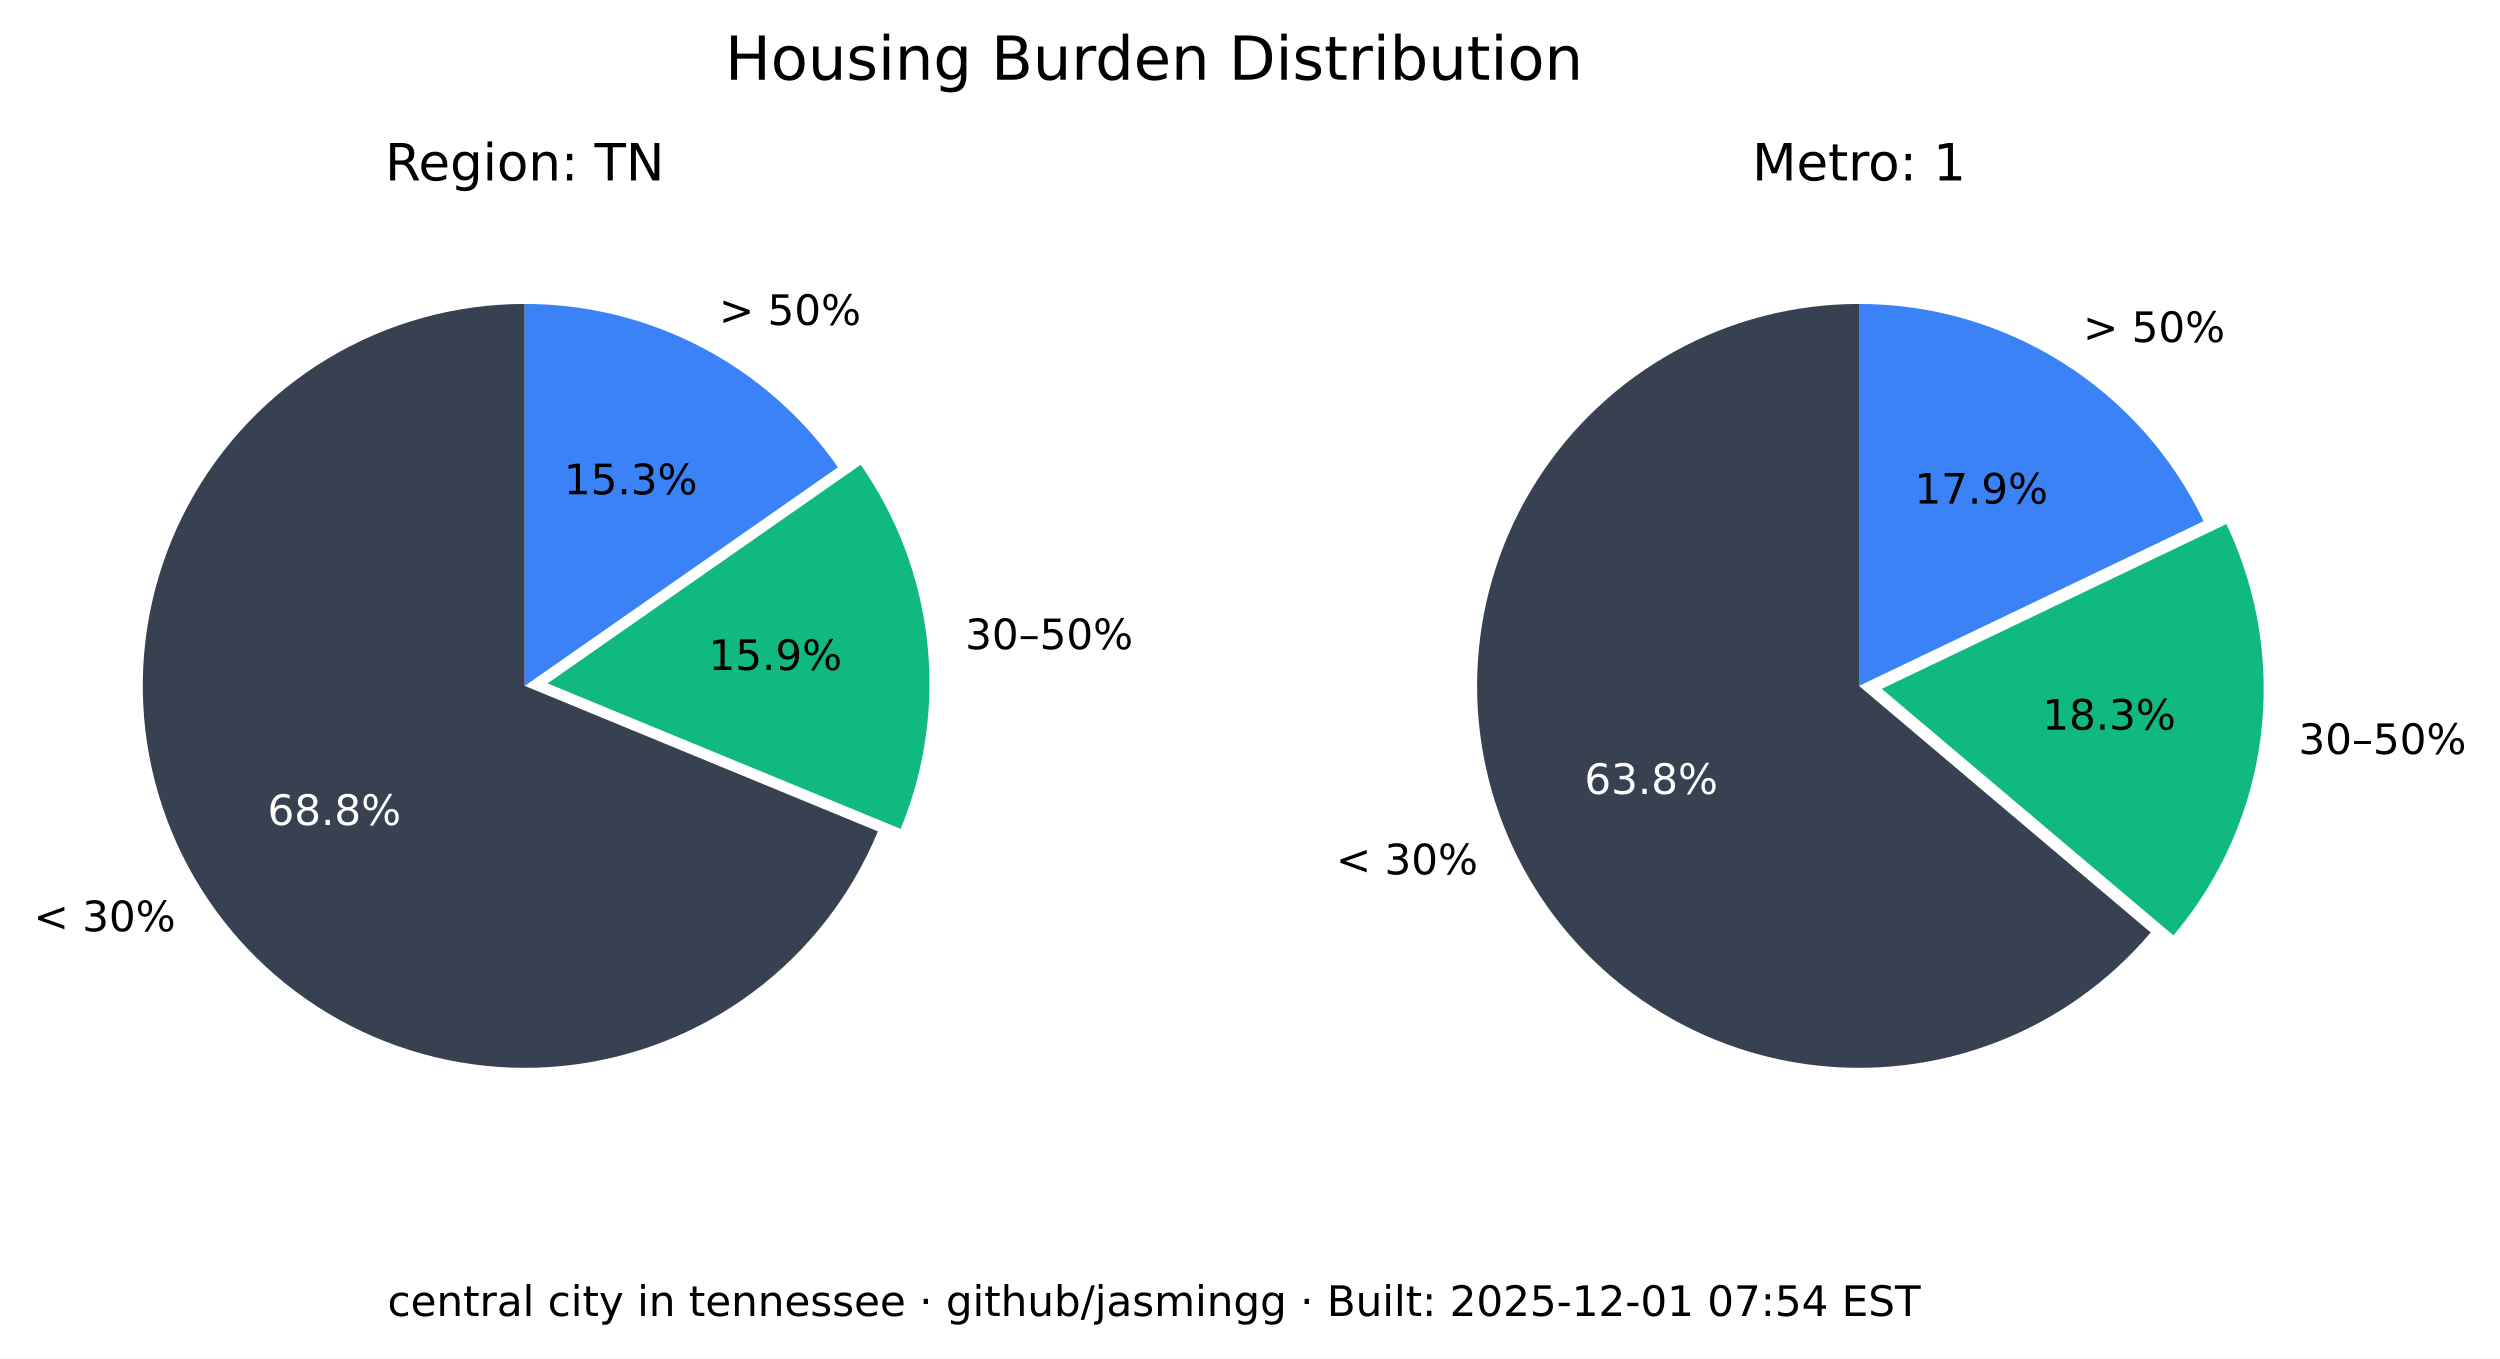
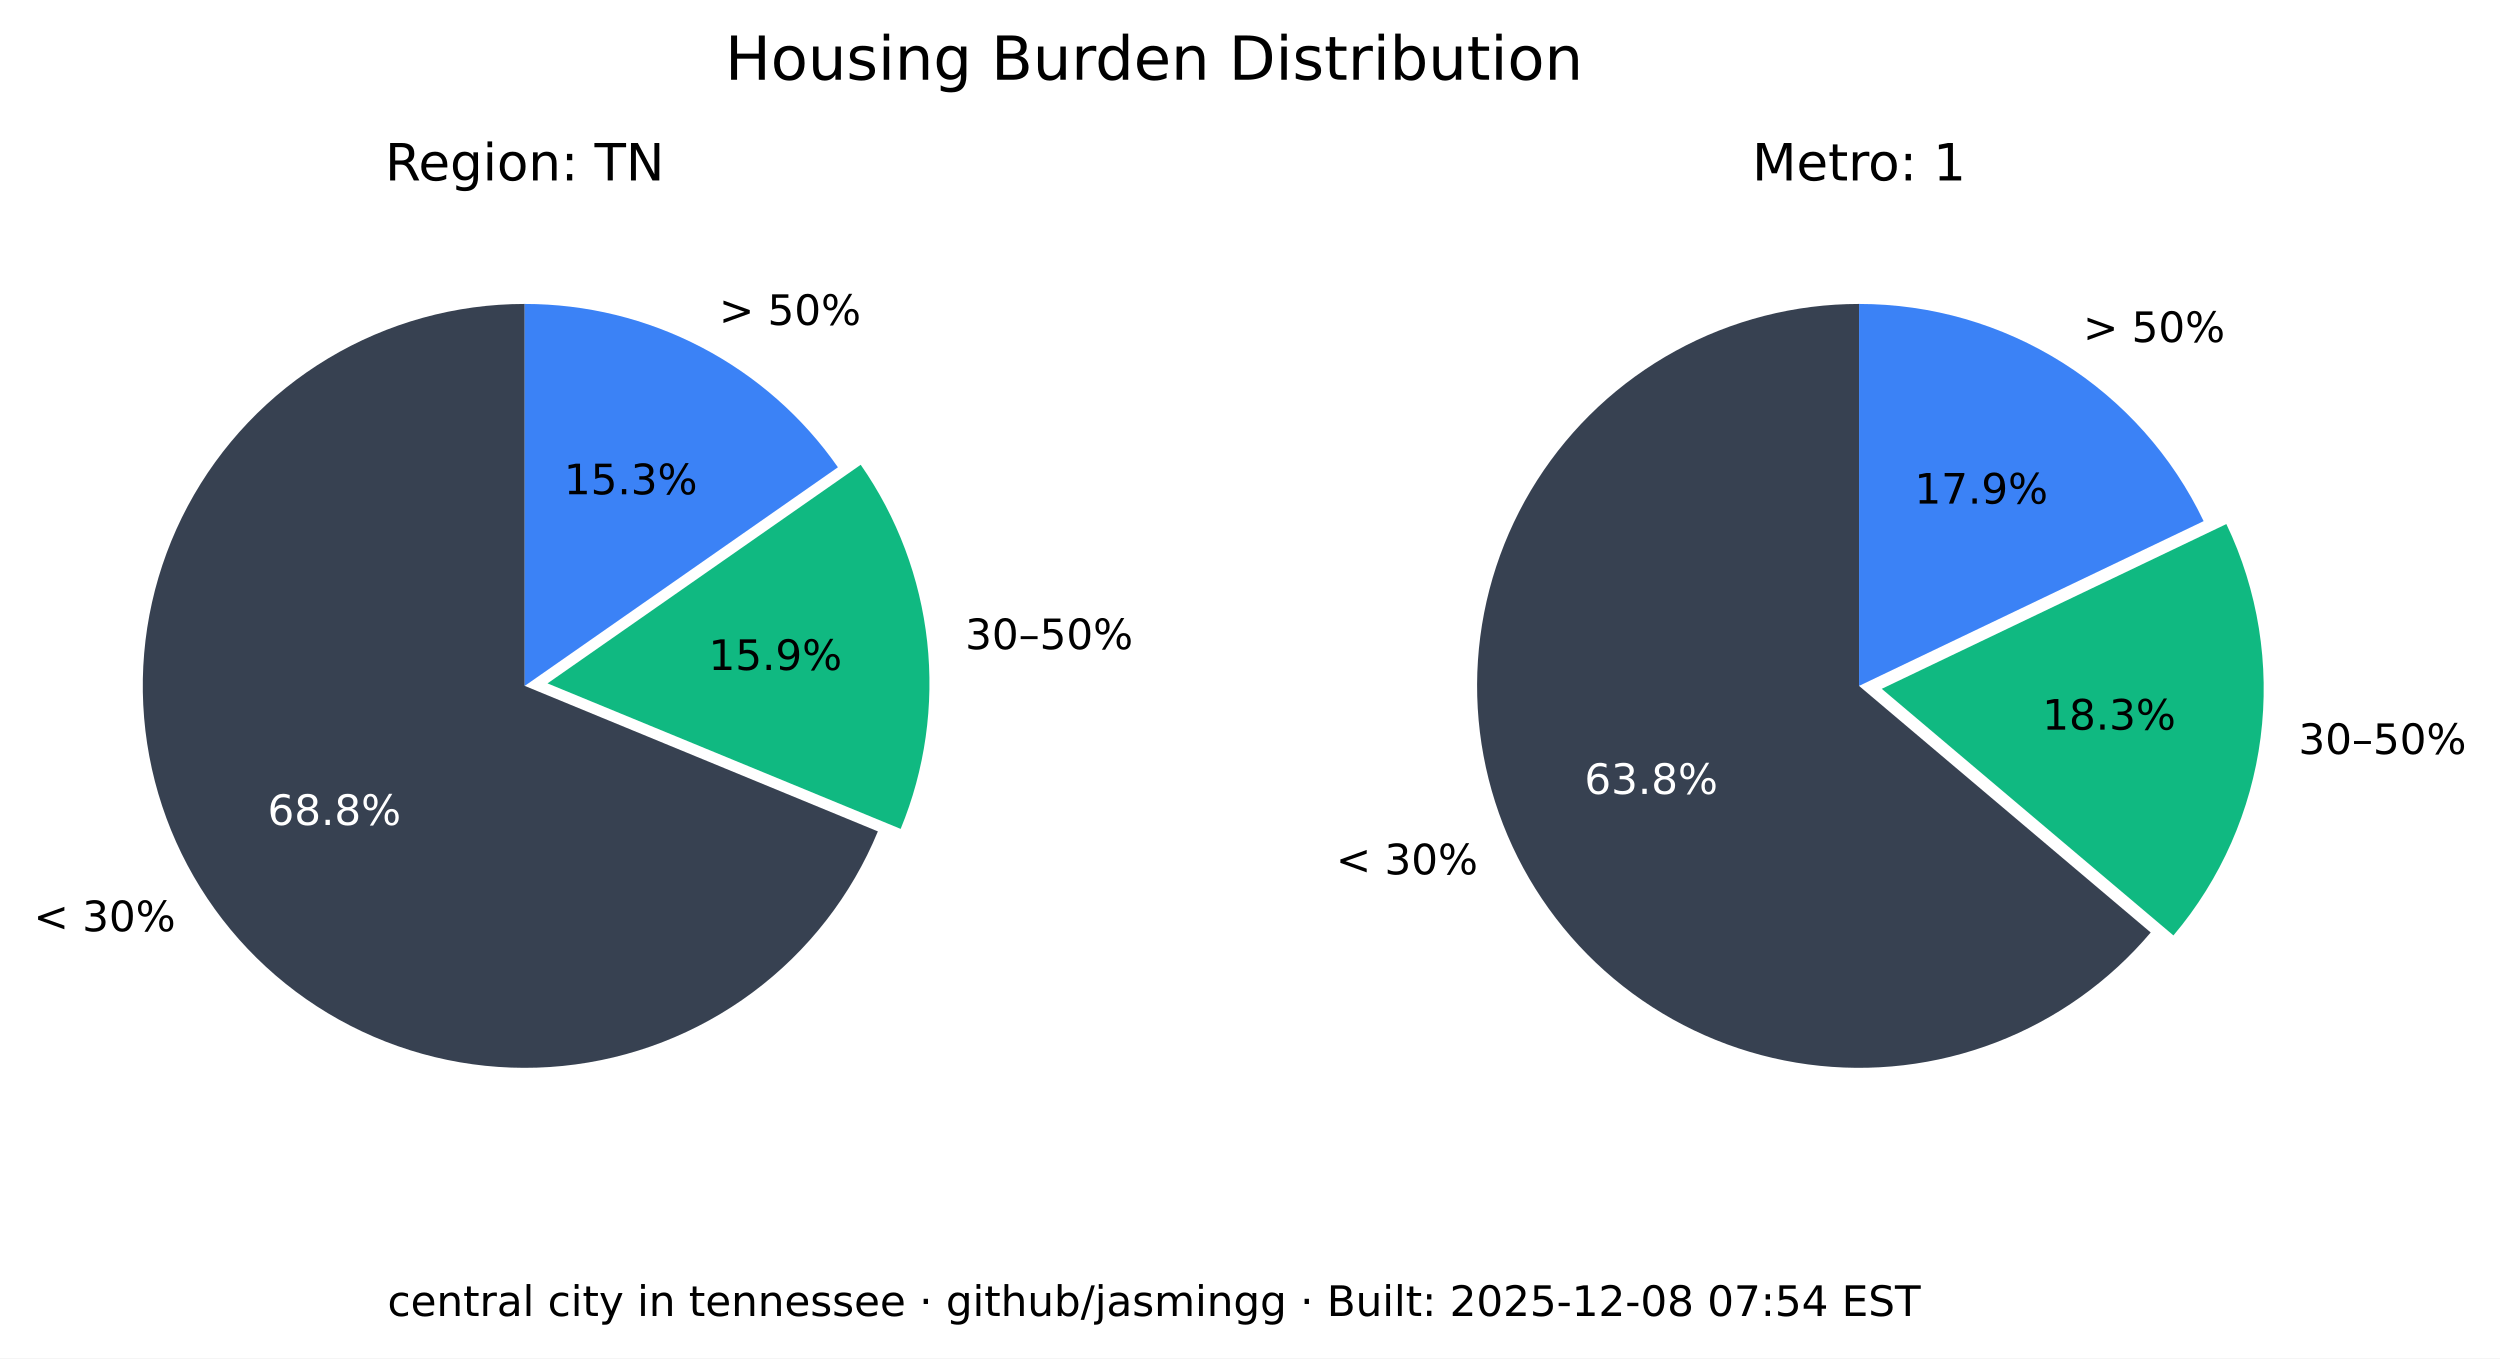
<svg xmlns="http://www.w3.org/2000/svg" xmlns:xlink="http://www.w3.org/1999/xlink" width="535.361pt" height="290.88pt" viewBox="0 0 535.361 290.88" version="1.1">
  <defs>
    <style type="text/css">*{stroke-linejoin: round; stroke-linecap: butt}</style>
  </defs>
  <g id="figure_1">
    <g id="patch_1">
      <path d="M 0 290.88  L 535.361 290.88  L 535.361 0  L 0 0  z " style="fill: #ffffff" />
    </g>
    <g id="axes_1">
      <g id="patch_2">
        <path d="M 112.367 65.088  C 97.551 65.088 83.008 69.114 70.301 76.735  C 57.594 84.355 47.194 95.287 40.215 108.357  C 33.237 121.428 29.939 136.152 30.677 150.951  C 31.414 165.749 36.159 180.073 44.402 192.385  C 52.646 204.697 64.082 214.541 77.483 220.86  C 90.885 227.179 105.755 229.74 120.499 228.267  C 135.242 226.794 149.312 221.342 161.199 212.496  C 173.085 203.65 182.347 191.738 187.992 178.039  L 112.367 146.88  z " style="fill: #374151" />
      </g>
      <g id="patch_3">
        <path d="M 192.87 177.503  C 198.091 164.831 200.044 151.048 198.55 137.424  C 197.055 123.8 192.159 110.768 184.314 99.529  L 117.246 146.345  z " style="fill: #10b981" />
      </g>
      <g id="patch_4">
        <path d="M 179.436 100.064  C 171.899 89.266 161.864 80.446 150.188 74.357  C 138.512 68.268 125.536 65.088 112.367 65.088  L 112.367 146.88  z " style="fill: #3b82f6" />
      </g>
      <g id="matplotlib.axis_1" />
      <g id="matplotlib.axis_2" />
      <g id="text_1">
        <g transform="translate(7.2 199.4189) scale(0.09 -0.09)">
          <defs>
            <path id="DejaVuSans-3c" d="M 4684 3150  L 1459 2003  L 4684 863  L 4684 294  L 678 1747  L 678 2266  L 4684 3719  L 4684 3150  z " transform="scale(0.015625)" />
            <path id="DejaVuSans-20" transform="scale(0.015625)" />
            <path id="DejaVuSans-33" d="M 2597 2516  Q 3050 2419 3304 2112  Q 3559 1806 3559 1356  Q 3559 666 3084 287  Q 2609 -91 1734 -91  Q 1441 -91 1130 -33  Q 819 25 488 141  L 488 750  Q 750 597 1062 519  Q 1375 441 1716 441  Q 2309 441 2620 675  Q 2931 909 2931 1356  Q 2931 1769 2642 2001  Q 2353 2234 1838 2234  L 1294 2234  L 1294 2753  L 1863 2753  Q 2328 2753 2575 2939  Q 2822 3125 2822 3475  Q 2822 3834 2567 4026  Q 2313 4219 1838 4219  Q 1578 4219 1281 4162  Q 984 4106 628 3988  L 628 4550  Q 988 4650 1302 4700  Q 1616 4750 1894 4750  Q 2613 4750 3031 4423  Q 3450 4097 3450 3541  Q 3450 3153 3228 2886  Q 3006 2619 2597 2516  z " transform="scale(0.015625)" />
            <path id="DejaVuSans-30" d="M 2034 4250  Q 1547 4250 1301 3770  Q 1056 3291 1056 2328  Q 1056 1369 1301 889  Q 1547 409 2034 409  Q 2525 409 2770 889  Q 3016 1369 3016 2328  Q 3016 3291 2770 3770  Q 2525 4250 2034 4250  z M 2034 4750  Q 2819 4750 3233 4129  Q 3647 3509 3647 2328  Q 3647 1150 3233 529  Q 2819 -91 2034 -91  Q 1250 -91 836 529  Q 422 1150 422 2328  Q 422 3509 836 4129  Q 1250 4750 2034 4750  z " transform="scale(0.015625)" />
            <path id="DejaVuSans-25" d="M 4653 2053  Q 4381 2053 4226 1822  Q 4072 1591 4072 1178  Q 4072 772 4226 539  Q 4381 306 4653 306  Q 4919 306 5073 539  Q 5228 772 5228 1178  Q 5228 1588 5073 1820  Q 4919 2053 4653 2053  z M 4653 2450  Q 5147 2450 5437 2106  Q 5728 1763 5728 1178  Q 5728 594 5436 251  Q 5144 -91 4653 -91  Q 4153 -91 3862 251  Q 3572 594 3572 1178  Q 3572 1766 3864 2108  Q 4156 2450 4653 2450  z M 1428 4353  Q 1159 4353 1004 4120  Q 850 3888 850 3481  Q 850 3069 1003 2837  Q 1156 2606 1428 2606  Q 1700 2606 1854 2837  Q 2009 3069 2009 3481  Q 2009 3884 1853 4118  Q 1697 4353 1428 4353  z M 4250 4750  L 4750 4750  L 1831 -91  L 1331 -91  L 4250 4750  z M 1428 4750  Q 1922 4750 2215 4408  Q 2509 4066 2509 3481  Q 2509 2891 2217 2550  Q 1925 2209 1428 2209  Q 931 2209 642 2551  Q 353 2894 353 3481  Q 353 4063 643 4406  Q 934 4750 1428 4750  z " transform="scale(0.015625)" />
          </defs>
          <use xlink:href="#DejaVuSans-3c" />
          <use xlink:href="#DejaVuSans-20" x="83.789" />
          <use xlink:href="#DejaVuSans-33" x="115.576" />
          <use xlink:href="#DejaVuSans-30" x="179.199" />
          <use xlink:href="#DejaVuSans-25" x="242.822" />
        </g>
      </g>
      <g id="text_2">
        <g style="fill: #ffffff" transform="translate(57.29316 176.6664) scale(0.09 -0.09)">
          <defs>
            <path id="DejaVuSans-36" d="M 2113 2584  Q 1688 2584 1439 2293  Q 1191 2003 1191 1497  Q 1191 994 1439 701  Q 1688 409 2113 409  Q 2538 409 2786 701  Q 3034 994 3034 1497  Q 3034 2003 2786 2293  Q 2538 2584 2113 2584  z M 3366 4563  L 3366 3988  Q 3128 4100 2886 4159  Q 2644 4219 2406 4219  Q 1781 4219 1451 3797  Q 1122 3375 1075 2522  Q 1259 2794 1537 2939  Q 1816 3084 2150 3084  Q 2853 3084 3261 2657  Q 3669 2231 3669 1497  Q 3669 778 3244 343  Q 2819 -91 2113 -91  Q 1303 -91 875 529  Q 447 1150 447 2328  Q 447 3434 972 4092  Q 1497 4750 2381 4750  Q 2619 4750 2861 4703  Q 3103 4656 3366 4563  z " transform="scale(0.015625)" />
            <path id="DejaVuSans-38" d="M 2034 2216  Q 1584 2216 1326 1975  Q 1069 1734 1069 1313  Q 1069 891 1326 650  Q 1584 409 2034 409  Q 2484 409 2743 651  Q 3003 894 3003 1313  Q 3003 1734 2745 1975  Q 2488 2216 2034 2216  z M 1403 2484  Q 997 2584 770 2862  Q 544 3141 544 3541  Q 544 4100 942 4425  Q 1341 4750 2034 4750  Q 2731 4750 3128 4425  Q 3525 4100 3525 3541  Q 3525 3141 3298 2862  Q 3072 2584 2669 2484  Q 3125 2378 3379 2068  Q 3634 1759 3634 1313  Q 3634 634 3220 271  Q 2806 -91 2034 -91  Q 1263 -91 848 271  Q 434 634 434 1313  Q 434 1759 690 2068  Q 947 2378 1403 2484  z M 1172 3481  Q 1172 3119 1398 2916  Q 1625 2713 2034 2713  Q 2441 2713 2670 2916  Q 2900 3119 2900 3481  Q 2900 3844 2670 4047  Q 2441 4250 2034 4250  Q 1625 4250 1398 4047  Q 1172 3844 1172 3481  z " transform="scale(0.015625)" />
            <path id="DejaVuSans-2e" d="M 684 794  L 1344 794  L 1344 0  L 684 0  L 684 794  z " transform="scale(0.015625)" />
          </defs>
          <use xlink:href="#DejaVuSans-36" />
          <use xlink:href="#DejaVuSans-38" x="63.623" />
          <use xlink:href="#DejaVuSans-2e" x="127.246" />
          <use xlink:href="#DejaVuSans-38" x="159.033" />
          <use xlink:href="#DejaVuSans-25" x="222.656" />
        </g>
      </g>
      <g id="text_3">
        <g transform="translate(206.68 139.015) scale(0.09 -0.09)">
          <defs>
            <path id="DejaVuSans-2013" d="M 313 1978  L 2888 1978  L 2888 1528  L 313 1528  L 313 1978  z " transform="scale(0.015625)" />
            <path id="DejaVuSans-35" d="M 691 4666  L 3169 4666  L 3169 4134  L 1269 4134  L 1269 2991  Q 1406 3038 1543 3061  Q 1681 3084 1819 3084  Q 2600 3084 3056 2656  Q 3513 2228 3513 1497  Q 3513 744 3044 326  Q 2575 -91 1722 -91  Q 1428 -91 1123 -41  Q 819 9 494 109  L 494 744  Q 775 591 1075 516  Q 1375 441 1709 441  Q 2250 441 2565 725  Q 2881 1009 2881 1497  Q 2881 1984 2565 2268  Q 2250 2553 1709 2553  Q 1456 2553 1204 2497  Q 953 2441 691 2322  L 691 4666  z " transform="scale(0.015625)" />
          </defs>
          <use xlink:href="#DejaVuSans-33" />
          <use xlink:href="#DejaVuSans-30" x="63.623" />
          <use xlink:href="#DejaVuSans-2013" x="127.246" />
          <use xlink:href="#DejaVuSans-35" x="177.246" />
          <use xlink:href="#DejaVuSans-30" x="240.869" />
          <use xlink:href="#DejaVuSans-25" x="304.492" />
        </g>
      </g>
      <g id="text_4">
        <g transform="translate(151.7328 143.4755) scale(0.09 -0.09)">
          <defs>
            <path id="DejaVuSans-31" d="M 794 531  L 1825 531  L 1825 4091  L 703 3866  L 703 4441  L 1819 4666  L 2450 4666  L 2450 531  L 3481 531  L 3481 0  L 794 0  L 794 531  z " transform="scale(0.015625)" />
            <path id="DejaVuSans-39" d="M 703 97  L 703 672  Q 941 559 1184 500  Q 1428 441 1663 441  Q 2288 441 2617 861  Q 2947 1281 2994 2138  Q 2813 1869 2534 1725  Q 2256 1581 1919 1581  Q 1219 1581 811 2004  Q 403 2428 403 3163  Q 403 3881 828 4315  Q 1253 4750 1959 4750  Q 2769 4750 3195 4129  Q 3622 3509 3622 2328  Q 3622 1225 3098 567  Q 2575 -91 1691 -91  Q 1453 -91 1209 -44  Q 966 3 703 97  z M 1959 2075  Q 2384 2075 2632 2365  Q 2881 2656 2881 3163  Q 2881 3666 2632 3958  Q 2384 4250 1959 4250  Q 1534 4250 1286 3958  Q 1038 3666 1038 3163  Q 1038 2656 1286 2365  Q 1534 2075 1959 2075  z " transform="scale(0.015625)" />
          </defs>
          <use xlink:href="#DejaVuSans-31" />
          <use xlink:href="#DejaVuSans-35" x="63.623" />
          <use xlink:href="#DejaVuSans-2e" x="127.246" />
          <use xlink:href="#DejaVuSans-39" x="159.033" />
          <use xlink:href="#DejaVuSans-25" x="222.656" />
        </g>
      </g>
      <g id="text_5">
        <g transform="translate(153.97 69.58851) scale(0.09 -0.09)">
          <defs>
            <path id="DejaVuSans-3e" d="M 678 3150  L 678 3719  L 4684 2266  L 4684 1747  L 678 294  L 678 863  L 3897 2003  L 678 3150  z " transform="scale(0.015625)" />
          </defs>
          <use xlink:href="#DejaVuSans-3e" />
          <use xlink:href="#DejaVuSans-20" x="83.789" />
          <use xlink:href="#DejaVuSans-35" x="115.576" />
          <use xlink:href="#DejaVuSans-30" x="179.199" />
          <use xlink:href="#DejaVuSans-25" x="242.822" />
        </g>
      </g>
      <g id="text_6">
        <g transform="translate(120.7644 105.8498) scale(0.09 -0.09)">
          <use xlink:href="#DejaVuSans-31" />
          <use xlink:href="#DejaVuSans-35" x="63.623" />
          <use xlink:href="#DejaVuSans-2e" x="127.246" />
          <use xlink:href="#DejaVuSans-33" x="159.033" />
          <use xlink:href="#DejaVuSans-25" x="222.656" />
        </g>
      </g>
      <g id="text_7">
        <g transform="translate(82.46368 38.64) scale(0.11 -0.11)">
          <defs>
            <path id="DejaVuSans-52" d="M 2841 2188  Q 3044 2119 3236 1894  Q 3428 1669 3622 1275  L 4263 0  L 3584 0  L 2988 1197  Q 2756 1666 2539 1819  Q 2322 1972 1947 1972  L 1259 1972  L 1259 0  L 628 0  L 628 4666  L 2053 4666  Q 2853 4666 3247 4331  Q 3641 3997 3641 3322  Q 3641 2881 3436 2590  Q 3231 2300 2841 2188  z M 1259 4147  L 1259 2491  L 2053 2491  Q 2509 2491 2742 2702  Q 2975 2913 2975 3322  Q 2975 3731 2742 3939  Q 2509 4147 2053 4147  L 1259 4147  z " transform="scale(0.015625)" />
            <path id="DejaVuSans-65" d="M 3597 1894  L 3597 1613  L 953 1613  Q 991 1019 1311 708  Q 1631 397 2203 397  Q 2534 397 2845 478  Q 3156 559 3463 722  L 3463 178  Q 3153 47 2828 -22  Q 2503 -91 2169 -91  Q 1331 -91 842 396  Q 353 884 353 1716  Q 353 2575 817 3079  Q 1281 3584 2069 3584  Q 2775 3584 3186 3129  Q 3597 2675 3597 1894  z M 3022 2063  Q 3016 2534 2758 2815  Q 2500 3097 2075 3097  Q 1594 3097 1305 2825  Q 1016 2553 972 2059  L 3022 2063  z " transform="scale(0.015625)" />
            <path id="DejaVuSans-67" d="M 2906 1791  Q 2906 2416 2648 2759  Q 2391 3103 1925 3103  Q 1463 3103 1205 2759  Q 947 2416 947 1791  Q 947 1169 1205 825  Q 1463 481 1925 481  Q 2391 481 2648 825  Q 2906 1169 2906 1791  z M 3481 434  Q 3481 -459 3084 -895  Q 2688 -1331 1869 -1331  Q 1566 -1331 1297 -1286  Q 1028 -1241 775 -1147  L 775 -588  Q 1028 -725 1275 -790  Q 1522 -856 1778 -856  Q 2344 -856 2625 -561  Q 2906 -266 2906 331  L 2906 616  Q 2728 306 2450 153  Q 2172 0 1784 0  Q 1141 0 747 490  Q 353 981 353 1791  Q 353 2603 747 3093  Q 1141 3584 1784 3584  Q 2172 3584 2450 3431  Q 2728 3278 2906 2969  L 2906 3500  L 3481 3500  L 3481 434  z " transform="scale(0.015625)" />
            <path id="DejaVuSans-69" d="M 603 3500  L 1178 3500  L 1178 0  L 603 0  L 603 3500  z M 603 4863  L 1178 4863  L 1178 4134  L 603 4134  L 603 4863  z " transform="scale(0.015625)" />
            <path id="DejaVuSans-6f" d="M 1959 3097  Q 1497 3097 1228 2736  Q 959 2375 959 1747  Q 959 1119 1226 758  Q 1494 397 1959 397  Q 2419 397 2687 759  Q 2956 1122 2956 1747  Q 2956 2369 2687 2733  Q 2419 3097 1959 3097  z M 1959 3584  Q 2709 3584 3137 3096  Q 3566 2609 3566 1747  Q 3566 888 3137 398  Q 2709 -91 1959 -91  Q 1206 -91 779 398  Q 353 888 353 1747  Q 353 2609 779 3096  Q 1206 3584 1959 3584  z " transform="scale(0.015625)" />
            <path id="DejaVuSans-6e" d="M 3513 2113  L 3513 0  L 2938 0  L 2938 2094  Q 2938 2591 2744 2837  Q 2550 3084 2163 3084  Q 1697 3084 1428 2787  Q 1159 2491 1159 1978  L 1159 0  L 581 0  L 581 3500  L 1159 3500  L 1159 2956  Q 1366 3272 1645 3428  Q 1925 3584 2291 3584  Q 2894 3584 3203 3211  Q 3513 2838 3513 2113  z " transform="scale(0.015625)" />
            <path id="DejaVuSans-3a" d="M 750 794  L 1409 794  L 1409 0  L 750 0  L 750 794  z M 750 3309  L 1409 3309  L 1409 2516  L 750 2516  L 750 3309  z " transform="scale(0.015625)" />
            <path id="DejaVuSans-54" d="M -19 4666  L 3928 4666  L 3928 4134  L 2272 4134  L 2272 0  L 1638 0  L 1638 4134  L -19 4134  L -19 4666  z " transform="scale(0.015625)" />
            <path id="DejaVuSans-4e" d="M 628 4666  L 1478 4666  L 3547 763  L 3547 4666  L 4159 4666  L 4159 0  L 3309 0  L 1241 3903  L 1241 0  L 628 0  L 628 4666  z " transform="scale(0.015625)" />
          </defs>
          <use xlink:href="#DejaVuSans-52" />
          <use xlink:href="#DejaVuSans-65" x="64.982" />
          <use xlink:href="#DejaVuSans-67" x="126.506" />
          <use xlink:href="#DejaVuSans-69" x="189.982" />
          <use xlink:href="#DejaVuSans-6f" x="217.766" />
          <use xlink:href="#DejaVuSans-6e" x="278.947" />
          <use xlink:href="#DejaVuSans-3a" x="342.326" />
          <use xlink:href="#DejaVuSans-20" x="376.018" />
          <use xlink:href="#DejaVuSans-54" x="407.805" />
          <use xlink:href="#DejaVuSans-4e" x="468.889" />
        </g>
      </g>
    </g>
    <g id="axes_2">
      <g id="patch_5">
        <path d="M 398.102 65.088  C 384.363 65.088 370.843 68.55 358.795 75.152  C 346.746 81.755 336.553 91.288 329.16 102.868  C 321.768 114.449 317.41 127.707 316.493 141.415  C 315.575 155.124 318.125 168.845 323.908 181.307  C 329.691 193.77 338.522 204.577 349.583 212.727  C 360.643 220.877 373.581 226.11 387.197 227.942  C 400.813 229.774 414.674 228.145 427.495 223.208  C 440.317 218.271 451.689 210.181 460.56 199.69  L 398.102 146.88  z " style="fill: #374151" />
      </g>
      <g id="patch_6">
        <path d="M 465.427 200.316  C 475.6 188.286 482.083 173.568 484.093 157.942  C 486.103 142.316 483.556 126.437 476.76 112.224  L 402.969 147.506  z " style="fill: #10b981" />
      </g>
      <g id="patch_7">
        <path d="M 471.893 111.598  C 465.235 97.674 454.771 85.915 441.714 77.686  C 428.658 69.456 413.535 65.088 398.102 65.088  L 398.102 146.88  z " style="fill: #3b82f6" />
      </g>
      <g id="matplotlib.axis_3" />
      <g id="matplotlib.axis_4" />
      <g id="text_8">
        <g transform="translate(286.0829 187.2335) scale(0.09 -0.09)">
          <use xlink:href="#DejaVuSans-3c" />
          <use xlink:href="#DejaVuSans-20" x="83.789" />
          <use xlink:href="#DejaVuSans-33" x="115.576" />
          <use xlink:href="#DejaVuSans-30" x="179.199" />
          <use xlink:href="#DejaVuSans-25" x="242.822" />
        </g>
      </g>
      <g id="text_9">
        <g style="fill: #ffffff" transform="translate(339.2904 170.0199) scale(0.09 -0.09)">
          <use xlink:href="#DejaVuSans-36" />
          <use xlink:href="#DejaVuSans-33" x="63.623" />
          <use xlink:href="#DejaVuSans-2e" x="127.246" />
          <use xlink:href="#DejaVuSans-38" x="159.033" />
          <use xlink:href="#DejaVuSans-25" x="222.656" />
        </g>
      </g>
      <g id="text_10">
        <g transform="translate(492.2051 161.4692) scale(0.09 -0.09)">
          <use xlink:href="#DejaVuSans-33" />
          <use xlink:href="#DejaVuSans-30" x="63.623" />
          <use xlink:href="#DejaVuSans-2013" x="127.246" />
          <use xlink:href="#DejaVuSans-35" x="177.246" />
          <use xlink:href="#DejaVuSans-30" x="240.869" />
          <use xlink:href="#DejaVuSans-25" x="304.492" />
        </g>
      </g>
      <g id="text_11">
        <g transform="translate(437.3481 156.2512) scale(0.09 -0.09)">
          <use xlink:href="#DejaVuSans-31" />
          <use xlink:href="#DejaVuSans-38" x="63.623" />
          <use xlink:href="#DejaVuSans-2e" x="127.246" />
          <use xlink:href="#DejaVuSans-33" x="159.033" />
          <use xlink:href="#DejaVuSans-25" x="222.656" />
        </g>
      </g>
      <g id="text_12">
        <g transform="translate(446.0756 73.24948) scale(0.09 -0.09)">
          <use xlink:href="#DejaVuSans-3e" />
          <use xlink:href="#DejaVuSans-20" x="83.789" />
          <use xlink:href="#DejaVuSans-35" x="115.576" />
          <use xlink:href="#DejaVuSans-30" x="179.199" />
          <use xlink:href="#DejaVuSans-25" x="242.822" />
        </g>
      </g>
      <g id="text_13">
        <g transform="translate(409.9741 107.8467) scale(0.09 -0.09)">
          <defs>
            <path id="DejaVuSans-37" d="M 525 4666  L 3525 4666  L 3525 4397  L 1831 0  L 1172 0  L 2766 4134  L 525 4134  L 525 4666  z " transform="scale(0.015625)" />
          </defs>
          <use xlink:href="#DejaVuSans-31" />
          <use xlink:href="#DejaVuSans-37" x="63.623" />
          <use xlink:href="#DejaVuSans-2e" x="127.246" />
          <use xlink:href="#DejaVuSans-39" x="159.033" />
          <use xlink:href="#DejaVuSans-25" x="222.656" />
        </g>
      </g>
      <g id="text_14">
        <g transform="translate(375.2132 38.64) scale(0.11 -0.11)">
          <defs>
            <path id="DejaVuSans-4d" d="M 628 4666  L 1569 4666  L 2759 1491  L 3956 4666  L 4897 4666  L 4897 0  L 4281 0  L 4281 4097  L 3078 897  L 2444 897  L 1241 4097  L 1241 0  L 628 0  L 628 4666  z " transform="scale(0.015625)" />
            <path id="DejaVuSans-74" d="M 1172 4494  L 1172 3500  L 2356 3500  L 2356 3053  L 1172 3053  L 1172 1153  Q 1172 725 1289 603  Q 1406 481 1766 481  L 2356 481  L 2356 0  L 1766 0  Q 1100 0 847 248  Q 594 497 594 1153  L 594 3053  L 172 3053  L 172 3500  L 594 3500  L 594 4494  L 1172 4494  z " transform="scale(0.015625)" />
            <path id="DejaVuSans-72" d="M 2631 2963  Q 2534 3019 2420 3045  Q 2306 3072 2169 3072  Q 1681 3072 1420 2755  Q 1159 2438 1159 1844  L 1159 0  L 581 0  L 581 3500  L 1159 3500  L 1159 2956  Q 1341 3275 1631 3429  Q 1922 3584 2338 3584  Q 2397 3584 2469 3576  Q 2541 3569 2628 3553  L 2631 2963  z " transform="scale(0.015625)" />
          </defs>
          <use xlink:href="#DejaVuSans-4d" />
          <use xlink:href="#DejaVuSans-65" x="86.279" />
          <use xlink:href="#DejaVuSans-74" x="147.803" />
          <use xlink:href="#DejaVuSans-72" x="187.012" />
          <use xlink:href="#DejaVuSans-6f" x="225.875" />
          <use xlink:href="#DejaVuSans-3a" x="287.057" />
          <use xlink:href="#DejaVuSans-20" x="320.748" />
          <use xlink:href="#DejaVuSans-31" x="352.535" />
        </g>
      </g>
    </g>
    <g id="text_15">
      <g transform="translate(155.2784 17.07797) scale(0.13 -0.13)">
        <defs>
          <path id="DejaVuSans-48" d="M 628 4666  L 1259 4666  L 1259 2753  L 3553 2753  L 3553 4666  L 4184 4666  L 4184 0  L 3553 0  L 3553 2222  L 1259 2222  L 1259 0  L 628 0  L 628 4666  z " transform="scale(0.015625)" />
          <path id="DejaVuSans-75" d="M 544 1381  L 544 3500  L 1119 3500  L 1119 1403  Q 1119 906 1312 657  Q 1506 409 1894 409  Q 2359 409 2629 706  Q 2900 1003 2900 1516  L 2900 3500  L 3475 3500  L 3475 0  L 2900 0  L 2900 538  Q 2691 219 2414 64  Q 2138 -91 1772 -91  Q 1169 -91 856 284  Q 544 659 544 1381  z M 1991 3584  L 1991 3584  z " transform="scale(0.015625)" />
          <path id="DejaVuSans-73" d="M 2834 3397  L 2834 2853  Q 2591 2978 2328 3040  Q 2066 3103 1784 3103  Q 1356 3103 1142 2972  Q 928 2841 928 2578  Q 928 2378 1081 2264  Q 1234 2150 1697 2047  L 1894 2003  Q 2506 1872 2764 1633  Q 3022 1394 3022 966  Q 3022 478 2636 193  Q 2250 -91 1575 -91  Q 1294 -91 989 -36  Q 684 19 347 128  L 347 722  Q 666 556 975 473  Q 1284 391 1588 391  Q 1994 391 2212 530  Q 2431 669 2431 922  Q 2431 1156 2273 1281  Q 2116 1406 1581 1522  L 1381 1569  Q 847 1681 609 1914  Q 372 2147 372 2553  Q 372 3047 722 3315  Q 1072 3584 1716 3584  Q 2034 3584 2315 3537  Q 2597 3491 2834 3397  z " transform="scale(0.015625)" />
          <path id="DejaVuSans-42" d="M 1259 2228  L 1259 519  L 2272 519  Q 2781 519 3026 730  Q 3272 941 3272 1375  Q 3272 1813 3026 2020  Q 2781 2228 2272 2228  L 1259 2228  z M 1259 4147  L 1259 2741  L 2194 2741  Q 2656 2741 2882 2914  Q 3109 3088 3109 3444  Q 3109 3797 2882 3972  Q 2656 4147 2194 4147  L 1259 4147  z M 628 4666  L 2241 4666  Q 2963 4666 3353 4366  Q 3744 4066 3744 3513  Q 3744 3084 3544 2831  Q 3344 2578 2956 2516  Q 3422 2416 3680 2098  Q 3938 1781 3938 1306  Q 3938 681 3513 340  Q 3088 0 2303 0  L 628 0  L 628 4666  z " transform="scale(0.015625)" />
          <path id="DejaVuSans-64" d="M 2906 2969  L 2906 4863  L 3481 4863  L 3481 0  L 2906 0  L 2906 525  Q 2725 213 2448 61  Q 2172 -91 1784 -91  Q 1150 -91 751 415  Q 353 922 353 1747  Q 353 2572 751 3078  Q 1150 3584 1784 3584  Q 2172 3584 2448 3432  Q 2725 3281 2906 2969  z M 947 1747  Q 947 1113 1208 752  Q 1469 391 1925 391  Q 2381 391 2643 752  Q 2906 1113 2906 1747  Q 2906 2381 2643 2742  Q 2381 3103 1925 3103  Q 1469 3103 1208 2742  Q 947 2381 947 1747  z " transform="scale(0.015625)" />
          <path id="DejaVuSans-44" d="M 1259 4147  L 1259 519  L 2022 519  Q 2988 519 3436 956  Q 3884 1394 3884 2338  Q 3884 3275 3436 3711  Q 2988 4147 2022 4147  L 1259 4147  z M 628 4666  L 1925 4666  Q 3281 4666 3915 4102  Q 4550 3538 4550 2338  Q 4550 1131 3912 565  Q 3275 0 1925 0  L 628 0  L 628 4666  z " transform="scale(0.015625)" />
          <path id="DejaVuSans-62" d="M 3116 1747  Q 3116 2381 2855 2742  Q 2594 3103 2138 3103  Q 1681 3103 1420 2742  Q 1159 2381 1159 1747  Q 1159 1113 1420 752  Q 1681 391 2138 391  Q 2594 391 2855 752  Q 3116 1113 3116 1747  z M 1159 2969  Q 1341 3281 1617 3432  Q 1894 3584 2278 3584  Q 2916 3584 3314 3078  Q 3713 2572 3713 1747  Q 3713 922 3314 415  Q 2916 -91 2278 -91  Q 1894 -91 1617 61  Q 1341 213 1159 525  L 1159 0  L 581 0  L 581 4863  L 1159 4863  L 1159 2969  z " transform="scale(0.015625)" />
        </defs>
        <use xlink:href="#DejaVuSans-48" />
        <use xlink:href="#DejaVuSans-6f" x="75.195" />
        <use xlink:href="#DejaVuSans-75" x="136.377" />
        <use xlink:href="#DejaVuSans-73" x="199.756" />
        <use xlink:href="#DejaVuSans-69" x="251.855" />
        <use xlink:href="#DejaVuSans-6e" x="279.639" />
        <use xlink:href="#DejaVuSans-67" x="343.018" />
        <use xlink:href="#DejaVuSans-20" x="406.494" />
        <use xlink:href="#DejaVuSans-42" x="438.281" />
        <use xlink:href="#DejaVuSans-75" x="506.885" />
        <use xlink:href="#DejaVuSans-72" x="570.264" />
        <use xlink:href="#DejaVuSans-64" x="609.627" />
        <use xlink:href="#DejaVuSans-65" x="673.104" />
        <use xlink:href="#DejaVuSans-6e" x="734.627" />
        <use xlink:href="#DejaVuSans-20" x="798.006" />
        <use xlink:href="#DejaVuSans-44" x="829.793" />
        <use xlink:href="#DejaVuSans-69" x="906.795" />
        <use xlink:href="#DejaVuSans-73" x="934.578" />
        <use xlink:href="#DejaVuSans-74" x="986.678" />
        <use xlink:href="#DejaVuSans-72" x="1025.887" />
        <use xlink:href="#DejaVuSans-69" x="1067" />
        <use xlink:href="#DejaVuSans-62" x="1094.783" />
        <use xlink:href="#DejaVuSans-75" x="1158.26" />
        <use xlink:href="#DejaVuSans-74" x="1221.639" />
        <use xlink:href="#DejaVuSans-69" x="1260.848" />
        <use xlink:href="#DejaVuSans-6f" x="1288.631" />
        <use xlink:href="#DejaVuSans-6e" x="1349.812" />
      </g>
    </g>
    <g id="text_16">
      <g transform="translate(82.98232 281.8083) scale(0.09 -0.09)">
        <defs>
          <path id="DejaVuSans-63" d="M 3122 3366  L 3122 2828  Q 2878 2963 2633 3030  Q 2388 3097 2138 3097  Q 1578 3097 1268 2742  Q 959 2388 959 1747  Q 959 1106 1268 751  Q 1578 397 2138 397  Q 2388 397 2633 464  Q 2878 531 3122 666  L 3122 134  Q 2881 22 2623 -34  Q 2366 -91 2075 -91  Q 1284 -91 818 406  Q 353 903 353 1747  Q 353 2603 823 3093  Q 1294 3584 2113 3584  Q 2378 3584 2631 3529  Q 2884 3475 3122 3366  z " transform="scale(0.015625)" />
          <path id="DejaVuSans-61" d="M 2194 1759  Q 1497 1759 1228 1600  Q 959 1441 959 1056  Q 959 750 1161 570  Q 1363 391 1709 391  Q 2188 391 2477 730  Q 2766 1069 2766 1631  L 2766 1759  L 2194 1759  z M 3341 1997  L 3341 0  L 2766 0  L 2766 531  Q 2569 213 2275 61  Q 1981 -91 1556 -91  Q 1019 -91 701 211  Q 384 513 384 1019  Q 384 1609 779 1909  Q 1175 2209 1959 2209  L 2766 2209  L 2766 2266  Q 2766 2663 2505 2880  Q 2244 3097 1772 3097  Q 1472 3097 1187 3025  Q 903 2953 641 2809  L 641 3341  Q 956 3463 1253 3523  Q 1550 3584 1831 3584  Q 2591 3584 2966 3190  Q 3341 2797 3341 1997  z " transform="scale(0.015625)" />
          <path id="DejaVuSans-6c" d="M 603 4863  L 1178 4863  L 1178 0  L 603 0  L 603 4863  z " transform="scale(0.015625)" />
          <path id="DejaVuSans-79" d="M 2059 -325  Q 1816 -950 1584 -1140  Q 1353 -1331 966 -1331  L 506 -1331  L 506 -850  L 844 -850  Q 1081 -850 1212 -737  Q 1344 -625 1503 -206  L 1606 56  L 191 3500  L 800 3500  L 1894 763  L 2988 3500  L 3597 3500  L 2059 -325  z " transform="scale(0.015625)" />
          <path id="DejaVuSans-b7" d="M 684 2619  L 1344 2619  L 1344 1825  L 684 1825  L 684 2619  z " transform="scale(0.015625)" />
          <path id="DejaVuSans-68" d="M 3513 2113  L 3513 0  L 2938 0  L 2938 2094  Q 2938 2591 2744 2837  Q 2550 3084 2163 3084  Q 1697 3084 1428 2787  Q 1159 2491 1159 1978  L 1159 0  L 581 0  L 581 4863  L 1159 4863  L 1159 2956  Q 1366 3272 1645 3428  Q 1925 3584 2291 3584  Q 2894 3584 3203 3211  Q 3513 2838 3513 2113  z " transform="scale(0.015625)" />
          <path id="DejaVuSans-2f" d="M 1625 4666  L 2156 4666  L 531 -594  L 0 -594  L 1625 4666  z " transform="scale(0.015625)" />
          <path id="DejaVuSans-6a" d="M 603 3500  L 1178 3500  L 1178 -63  Q 1178 -731 923 -1031  Q 669 -1331 103 -1331  L -116 -1331  L -116 -844  L 38 -844  Q 366 -844 484 -692  Q 603 -541 603 -63  L 603 3500  z M 603 4863  L 1178 4863  L 1178 4134  L 603 4134  L 603 4863  z " transform="scale(0.015625)" />
          <path id="DejaVuSans-6d" d="M 3328 2828  Q 3544 3216 3844 3400  Q 4144 3584 4550 3584  Q 5097 3584 5394 3201  Q 5691 2819 5691 2113  L 5691 0  L 5113 0  L 5113 2094  Q 5113 2597 4934 2840  Q 4756 3084 4391 3084  Q 3944 3084 3684 2787  Q 3425 2491 3425 1978  L 3425 0  L 2847 0  L 2847 2094  Q 2847 2600 2669 2842  Q 2491 3084 2119 3084  Q 1678 3084 1418 2786  Q 1159 2488 1159 1978  L 1159 0  L 581 0  L 581 3500  L 1159 3500  L 1159 2956  Q 1356 3278 1631 3431  Q 1906 3584 2284 3584  Q 2666 3584 2933 3390  Q 3200 3197 3328 2828  z " transform="scale(0.015625)" />
          <path id="DejaVuSans-32" d="M 1228 531  L 3431 531  L 3431 0  L 469 0  L 469 531  Q 828 903 1448 1529  Q 2069 2156 2228 2338  Q 2531 2678 2651 2914  Q 2772 3150 2772 3378  Q 2772 3750 2511 3984  Q 2250 4219 1831 4219  Q 1534 4219 1204 4116  Q 875 4013 500 3803  L 500 4441  Q 881 4594 1212 4672  Q 1544 4750 1819 4750  Q 2544 4750 2975 4387  Q 3406 4025 3406 3419  Q 3406 3131 3298 2873  Q 3191 2616 2906 2266  Q 2828 2175 2409 1742  Q 1991 1309 1228 531  z " transform="scale(0.015625)" />
          <path id="DejaVuSans-2d" d="M 313 2009  L 1997 2009  L 1997 1497  L 313 1497  L 313 2009  z " transform="scale(0.015625)" />
          <path id="DejaVuSans-34" d="M 2419 4116  L 825 1625  L 2419 1625  L 2419 4116  z M 2253 4666  L 3047 4666  L 3047 1625  L 3713 1625  L 3713 1100  L 3047 1100  L 3047 0  L 2419 0  L 2419 1100  L 313 1100  L 313 1709  L 2253 4666  z " transform="scale(0.015625)" />
          <path id="DejaVuSans-45" d="M 628 4666  L 3578 4666  L 3578 4134  L 1259 4134  L 1259 2753  L 3481 2753  L 3481 2222  L 1259 2222  L 1259 531  L 3634 531  L 3634 0  L 628 0  L 628 4666  z " transform="scale(0.015625)" />
          <path id="DejaVuSans-53" d="M 3425 4513  L 3425 3897  Q 3066 4069 2747 4153  Q 2428 4238 2131 4238  Q 1616 4238 1336 4038  Q 1056 3838 1056 3469  Q 1056 3159 1242 3001  Q 1428 2844 1947 2747  L 2328 2669  Q 3034 2534 3370 2195  Q 3706 1856 3706 1288  Q 3706 609 3251 259  Q 2797 -91 1919 -91  Q 1588 -91 1214 -16  Q 841 59 441 206  L 441 856  Q 825 641 1194 531  Q 1563 422 1919 422  Q 2459 422 2753 634  Q 3047 847 3047 1241  Q 3047 1584 2836 1778  Q 2625 1972 2144 2069  L 1759 2144  Q 1053 2284 737 2584  Q 422 2884 422 3419  Q 422 4038 858 4394  Q 1294 4750 2059 4750  Q 2388 4750 2728 4690  Q 3069 4631 3425 4513  z " transform="scale(0.015625)" />
        </defs>
        <use xlink:href="#DejaVuSans-63" />
        <use xlink:href="#DejaVuSans-65" x="54.98" />
        <use xlink:href="#DejaVuSans-6e" x="116.504" />
        <use xlink:href="#DejaVuSans-74" x="179.883" />
        <use xlink:href="#DejaVuSans-72" x="219.092" />
        <use xlink:href="#DejaVuSans-61" x="260.205" />
        <use xlink:href="#DejaVuSans-6c" x="321.484" />
        <use xlink:href="#DejaVuSans-20" x="349.268" />
        <use xlink:href="#DejaVuSans-63" x="381.055" />
        <use xlink:href="#DejaVuSans-69" x="436.035" />
        <use xlink:href="#DejaVuSans-74" x="463.818" />
        <use xlink:href="#DejaVuSans-79" x="503.027" />
        <use xlink:href="#DejaVuSans-20" x="562.207" />
        <use xlink:href="#DejaVuSans-69" x="593.994" />
        <use xlink:href="#DejaVuSans-6e" x="621.777" />
        <use xlink:href="#DejaVuSans-20" x="685.156" />
        <use xlink:href="#DejaVuSans-74" x="716.943" />
        <use xlink:href="#DejaVuSans-65" x="756.152" />
        <use xlink:href="#DejaVuSans-6e" x="817.676" />
        <use xlink:href="#DejaVuSans-6e" x="881.055" />
        <use xlink:href="#DejaVuSans-65" x="944.434" />
        <use xlink:href="#DejaVuSans-73" x="1005.957" />
        <use xlink:href="#DejaVuSans-73" x="1058.057" />
        <use xlink:href="#DejaVuSans-65" x="1110.156" />
        <use xlink:href="#DejaVuSans-65" x="1171.68" />
        <use xlink:href="#DejaVuSans-20" x="1233.203" />
        <use xlink:href="#DejaVuSans-b7" x="1264.99" />
        <use xlink:href="#DejaVuSans-20" x="1296.777" />
        <use xlink:href="#DejaVuSans-67" x="1328.564" />
        <use xlink:href="#DejaVuSans-69" x="1392.041" />
        <use xlink:href="#DejaVuSans-74" x="1419.824" />
        <use xlink:href="#DejaVuSans-68" x="1459.033" />
        <use xlink:href="#DejaVuSans-75" x="1522.412" />
        <use xlink:href="#DejaVuSans-62" x="1585.791" />
        <use xlink:href="#DejaVuSans-2f" x="1649.268" />
        <use xlink:href="#DejaVuSans-6a" x="1682.959" />
        <use xlink:href="#DejaVuSans-61" x="1710.742" />
        <use xlink:href="#DejaVuSans-73" x="1772.021" />
        <use xlink:href="#DejaVuSans-6d" x="1824.121" />
        <use xlink:href="#DejaVuSans-69" x="1921.533" />
        <use xlink:href="#DejaVuSans-6e" x="1949.316" />
        <use xlink:href="#DejaVuSans-67" x="2012.695" />
        <use xlink:href="#DejaVuSans-67" x="2076.172" />
        <use xlink:href="#DejaVuSans-20" x="2139.648" />
        <use xlink:href="#DejaVuSans-b7" x="2171.436" />
        <use xlink:href="#DejaVuSans-20" x="2203.223" />
        <use xlink:href="#DejaVuSans-42" x="2235.01" />
        <use xlink:href="#DejaVuSans-75" x="2303.613" />
        <use xlink:href="#DejaVuSans-69" x="2366.992" />
        <use xlink:href="#DejaVuSans-6c" x="2394.775" />
        <use xlink:href="#DejaVuSans-74" x="2422.559" />
        <use xlink:href="#DejaVuSans-3a" x="2461.768" />
        <use xlink:href="#DejaVuSans-20" x="2495.459" />
        <use xlink:href="#DejaVuSans-32" x="2527.246" />
        <use xlink:href="#DejaVuSans-30" x="2590.869" />
        <use xlink:href="#DejaVuSans-32" x="2654.492" />
        <use xlink:href="#DejaVuSans-35" x="2718.115" />
        <use xlink:href="#DejaVuSans-2d" x="2781.738" />
        <use xlink:href="#DejaVuSans-31" x="2817.822" />
        <use xlink:href="#DejaVuSans-32" x="2881.445" />
        <use xlink:href="#DejaVuSans-2d" x="2945.068" />
        <use xlink:href="#DejaVuSans-30" x="2981.152" />
-         <use xlink:href="#DejaVuSans-31" x="3044.775" />
+         <use xlink:href="#DejaVuSans-38" x="3044.775" />
        <use xlink:href="#DejaVuSans-20" x="3108.398" />
        <use xlink:href="#DejaVuSans-30" x="3140.186" />
        <use xlink:href="#DejaVuSans-37" x="3203.809" />
        <use xlink:href="#DejaVuSans-3a" x="3267.432" />
        <use xlink:href="#DejaVuSans-35" x="3301.123" />
        <use xlink:href="#DejaVuSans-34" x="3364.746" />
        <use xlink:href="#DejaVuSans-20" x="3428.369" />
        <use xlink:href="#DejaVuSans-45" x="3460.156" />
        <use xlink:href="#DejaVuSans-53" x="3523.34" />
        <use xlink:href="#DejaVuSans-54" x="3586.816" />
      </g>
    </g>
  </g>
</svg>
